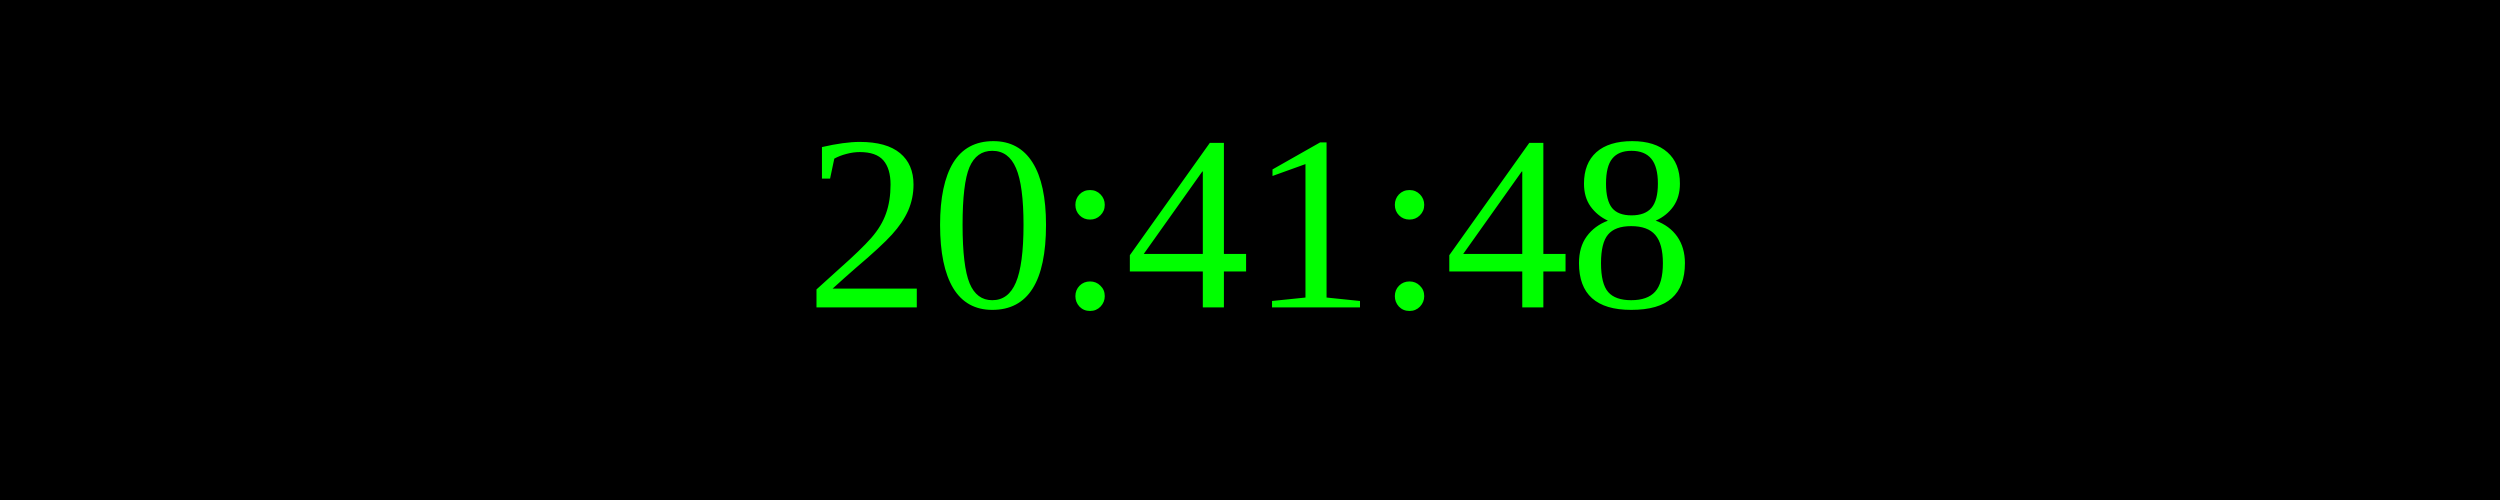
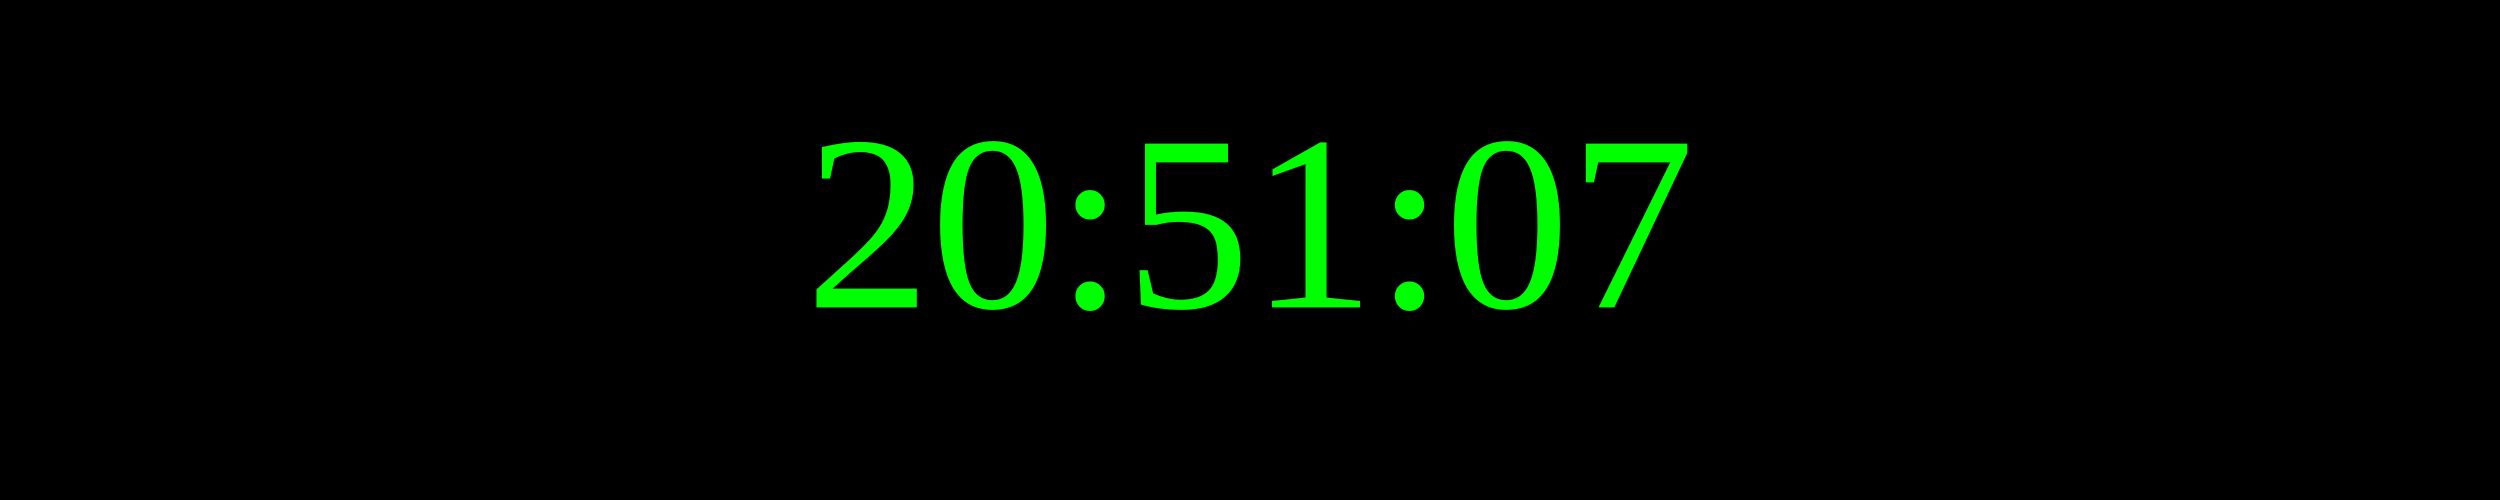
<svg xmlns="http://www.w3.org/2000/svg" width="250" height="50">
  <rect width="100%" height="100%" fill="black" />
  <text x="50%" y="50%" font-size="25" fill="lime" text-anchor="middle" dominant-baseline="middle">
- 20:41:48
+ 20:51:07
</text>
</svg>
